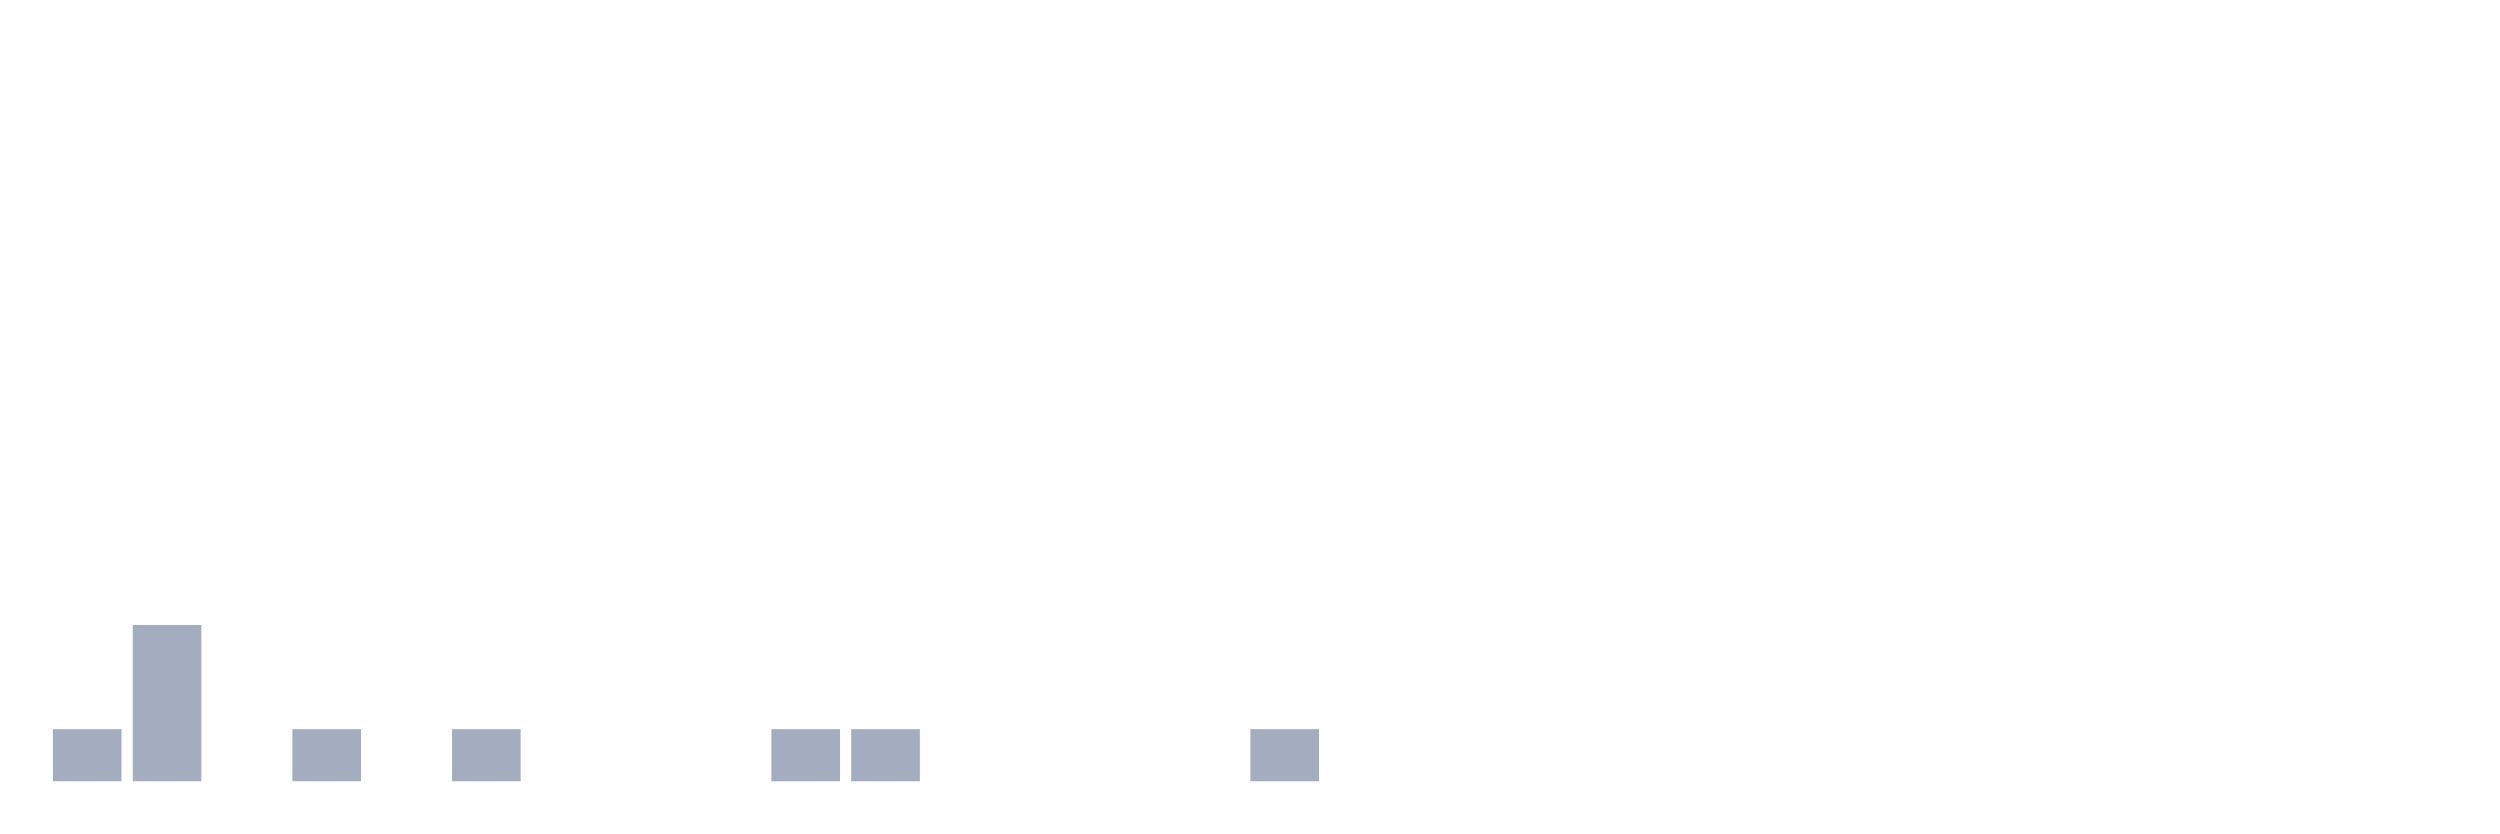
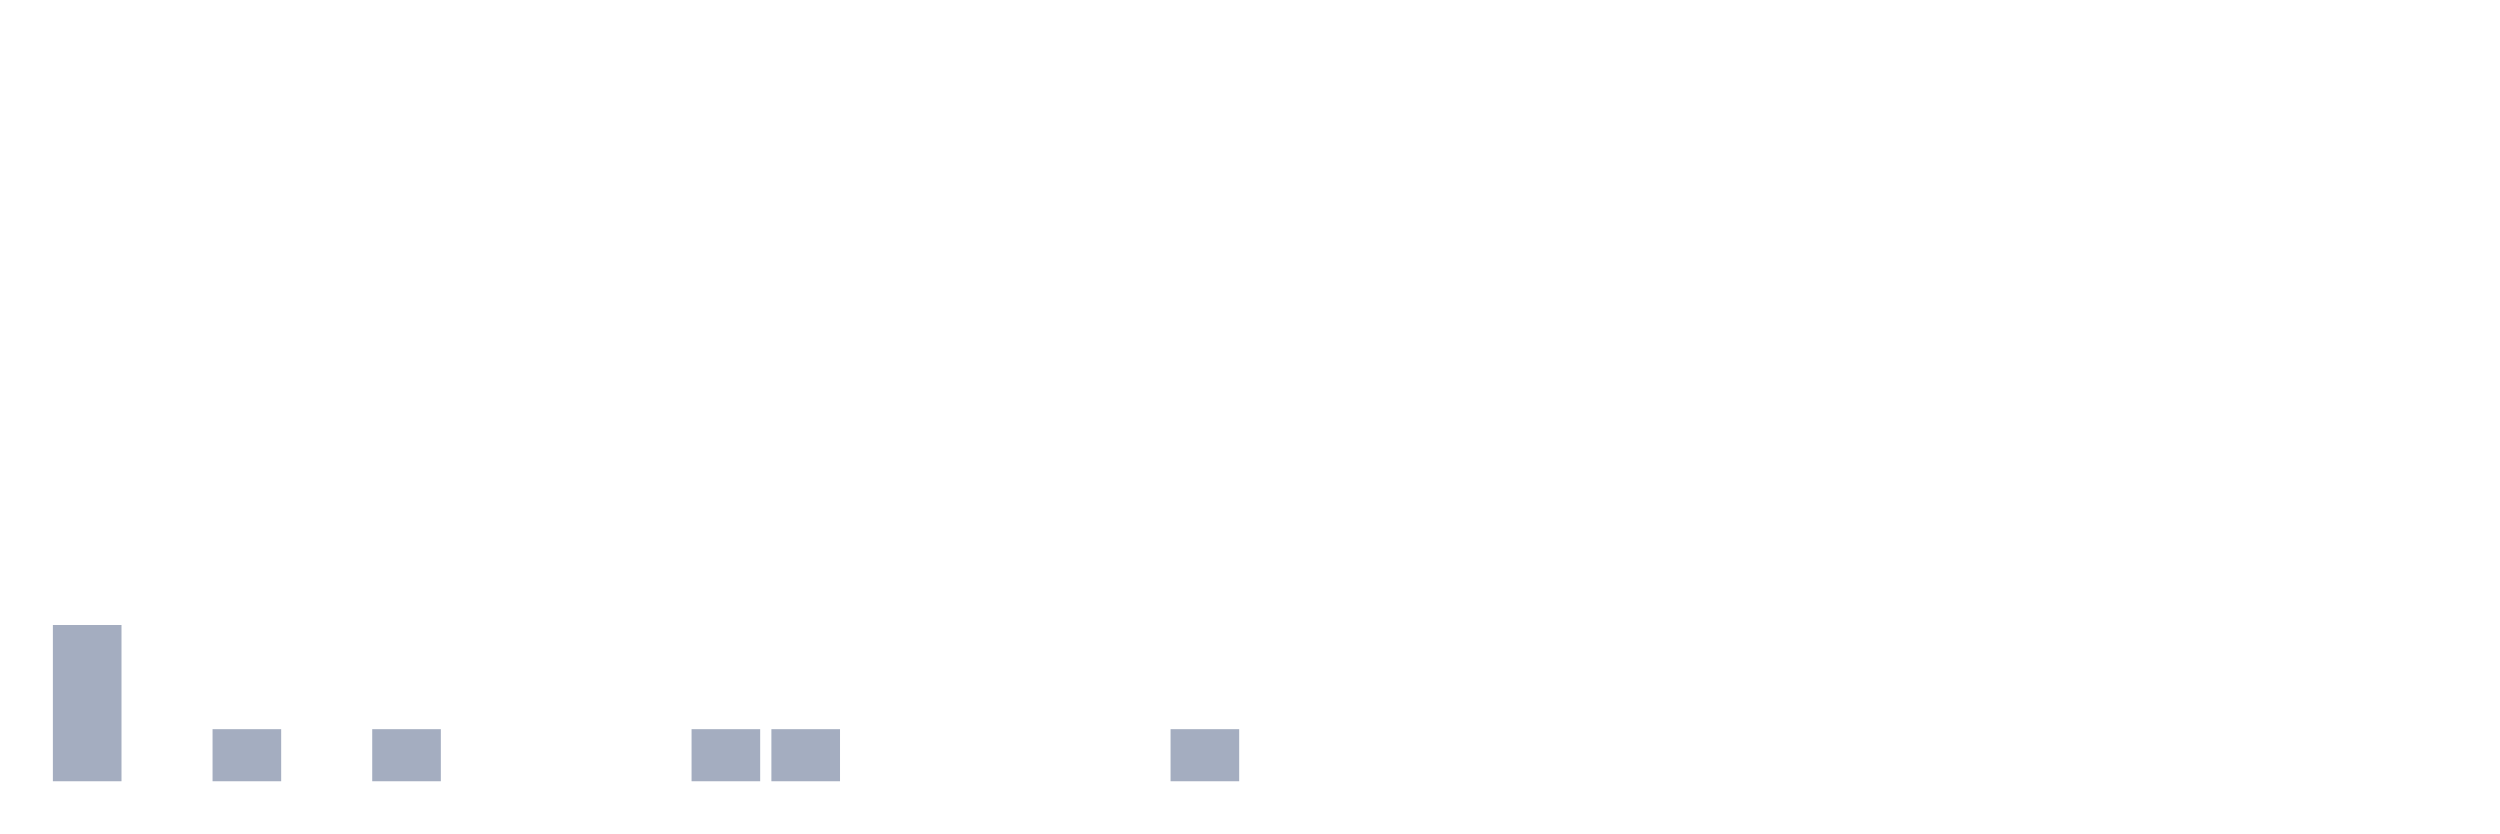
<svg xmlns="http://www.w3.org/2000/svg" viewBox="0 0 480 160">
  <g transform="translate(10,10)">
-     <rect class="bar" x="0.153" width="13.175" y="130" height="10" fill="rgb(164,173,192)" />
-     <rect class="bar" x="15.482" width="13.175" y="110" height="30" fill="rgb(164,173,192)" />
-     <rect class="bar" x="30.81" width="13.175" y="140" height="0" fill="rgb(164,173,192)" />
-     <rect class="bar" x="46.138" width="13.175" y="130" height="10" fill="rgb(164,173,192)" />
-     <rect class="bar" x="61.466" width="13.175" y="140" height="0" fill="rgb(164,173,192)" />
-     <rect class="bar" x="76.794" width="13.175" y="130" height="10" fill="rgb(164,173,192)" />
+     <rect class="bar" x="0.153" width="13.175" y="110" height="30" fill="rgb(164,173,192)" />
+     <rect class="bar" x="15.482" width="13.175" y="140" height="0" fill="rgb(164,173,192)" />
+     <rect class="bar" x="30.81" width="13.175" y="130" height="10" fill="rgb(164,173,192)" />
+     <rect class="bar" x="46.138" width="13.175" y="140" height="0" fill="rgb(164,173,192)" />
+     <rect class="bar" x="61.466" width="13.175" y="130" height="10" fill="rgb(164,173,192)" />
+     <rect class="bar" x="76.794" width="13.175" y="140" height="0" fill="rgb(164,173,192)" />
    <rect class="bar" x="92.123" width="13.175" y="140" height="0" fill="rgb(164,173,192)" />
    <rect class="bar" x="107.451" width="13.175" y="140" height="0" fill="rgb(164,173,192)" />
-     <rect class="bar" x="122.779" width="13.175" y="140" height="0" fill="rgb(164,173,192)" />
+     <rect class="bar" x="122.779" width="13.175" y="130" height="10" fill="rgb(164,173,192)" />
    <rect class="bar" x="138.107" width="13.175" y="130" height="10" fill="rgb(164,173,192)" />
-     <rect class="bar" x="153.436" width="13.175" y="130" height="10" fill="rgb(164,173,192)" />
+     <rect class="bar" x="153.436" width="13.175" y="140" height="0" fill="rgb(164,173,192)" />
    <rect class="bar" x="168.764" width="13.175" y="140" height="0" fill="rgb(164,173,192)" />
    <rect class="bar" x="184.092" width="13.175" y="140" height="0" fill="rgb(164,173,192)" />
    <rect class="bar" x="199.42" width="13.175" y="140" height="0" fill="rgb(164,173,192)" />
-     <rect class="bar" x="214.748" width="13.175" y="140" height="0" fill="rgb(164,173,192)" />
-     <rect class="bar" x="230.077" width="13.175" y="130" height="10" fill="rgb(164,173,192)" />
+     <rect class="bar" x="214.748" width="13.175" y="130" height="10" fill="rgb(164,173,192)" />
+     <rect class="bar" x="230.077" width="13.175" y="140" height="0" fill="rgb(164,173,192)" />
    <rect class="bar" x="245.405" width="13.175" y="140" height="0" fill="rgb(164,173,192)" />
    <rect class="bar" x="260.733" width="13.175" y="140" height="0" fill="rgb(164,173,192)" />
    <rect class="bar" x="276.061" width="13.175" y="140" height="0" fill="rgb(164,173,192)" />
    <rect class="bar" x="291.39" width="13.175" y="140" height="0" fill="rgb(164,173,192)" />
    <rect class="bar" x="306.718" width="13.175" y="140" height="0" fill="rgb(164,173,192)" />
    <rect class="bar" x="322.046" width="13.175" y="140" height="0" fill="rgb(164,173,192)" />
    <rect class="bar" x="337.374" width="13.175" y="140" height="0" fill="rgb(164,173,192)" />
    <rect class="bar" x="352.702" width="13.175" y="140" height="0" fill="rgb(164,173,192)" />
    <rect class="bar" x="368.031" width="13.175" y="140" height="0" fill="rgb(164,173,192)" />
    <rect class="bar" x="383.359" width="13.175" y="140" height="0" fill="rgb(164,173,192)" />
    <rect class="bar" x="398.687" width="13.175" y="140" height="0" fill="rgb(164,173,192)" />
    <rect class="bar" x="414.015" width="13.175" y="140" height="0" fill="rgb(164,173,192)" />
    <rect class="bar" x="429.344" width="13.175" y="140" height="0" fill="rgb(164,173,192)" />
    <rect class="bar" x="444.672" width="13.175" y="140" height="0" fill="rgb(164,173,192)" />
  </g>
</svg>
